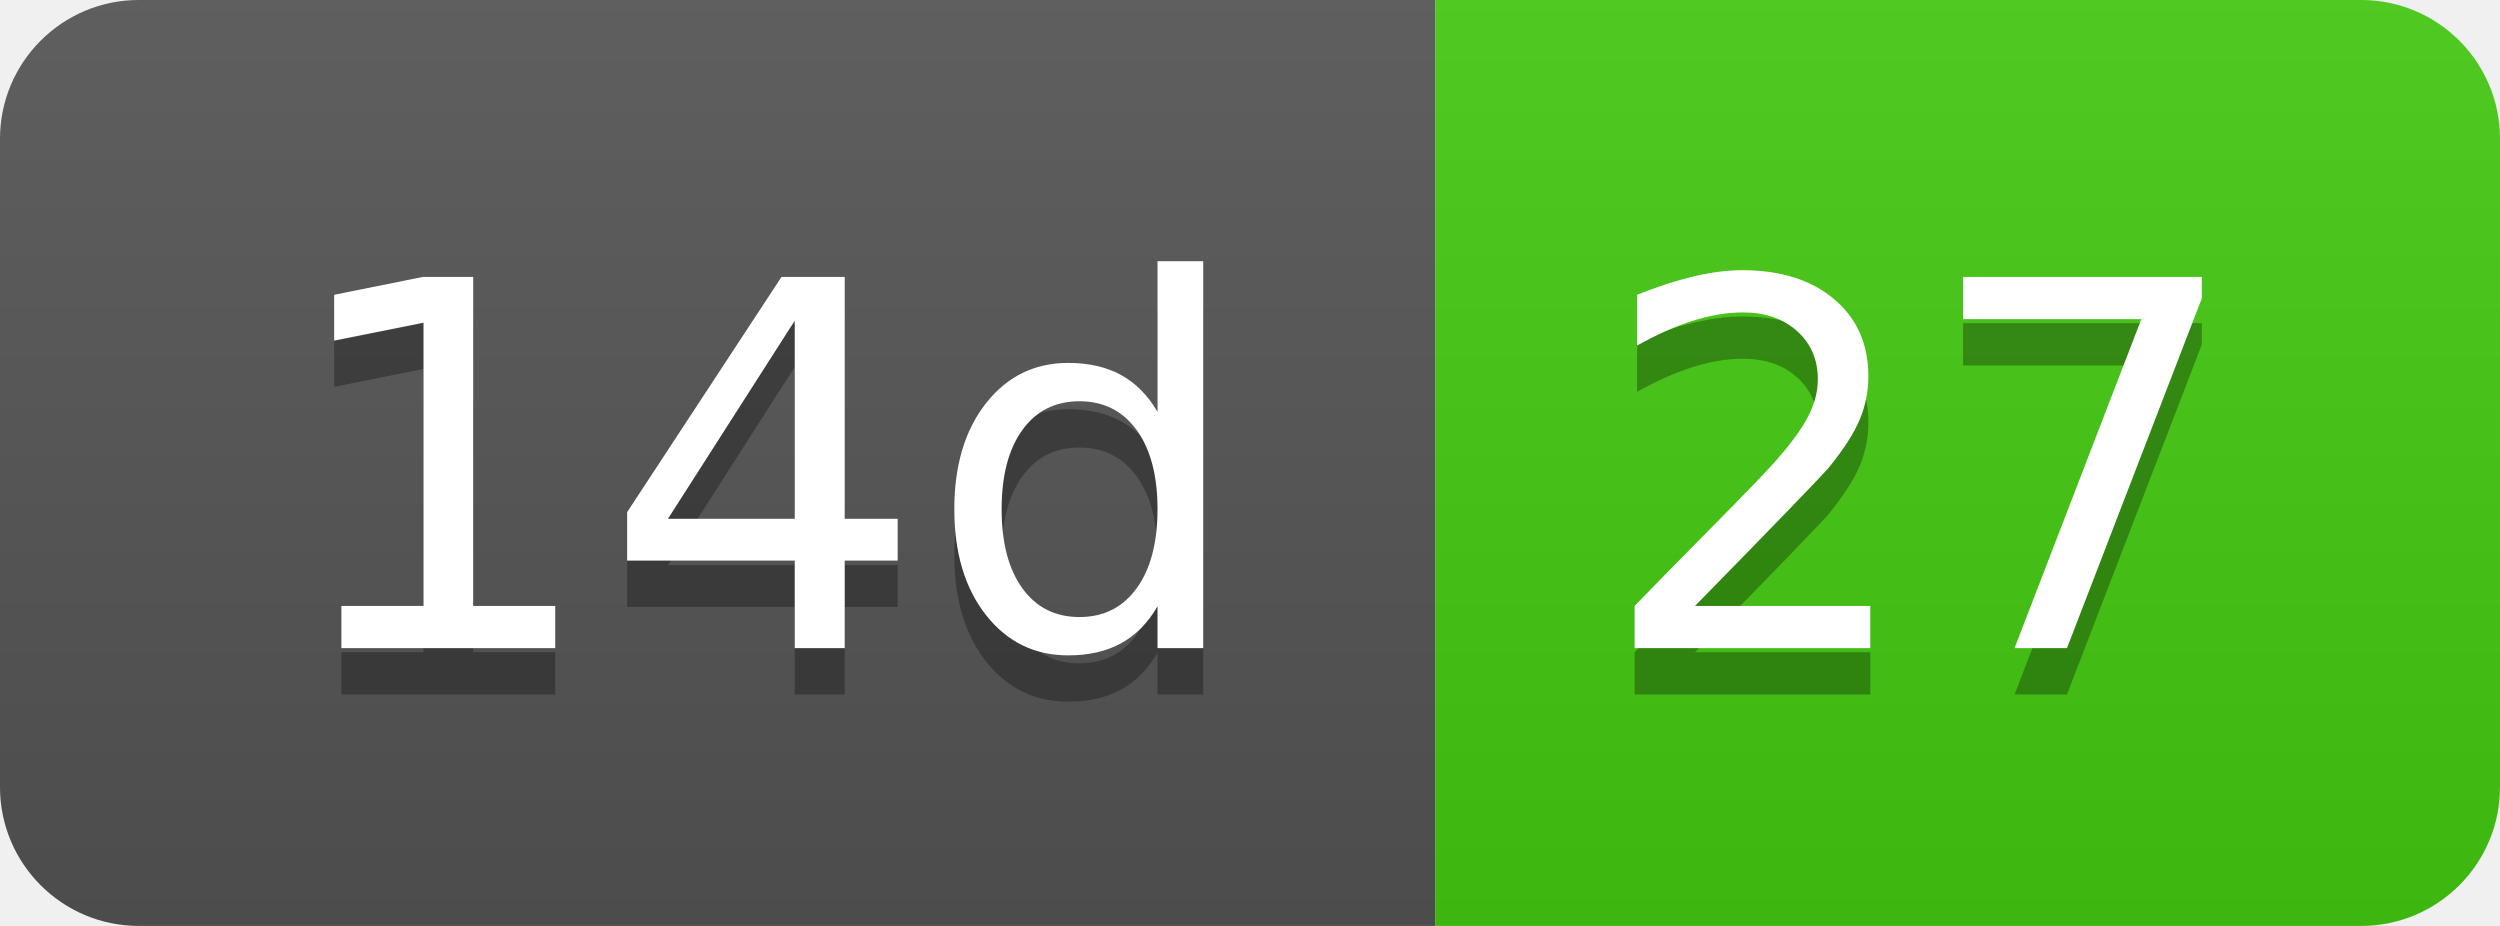
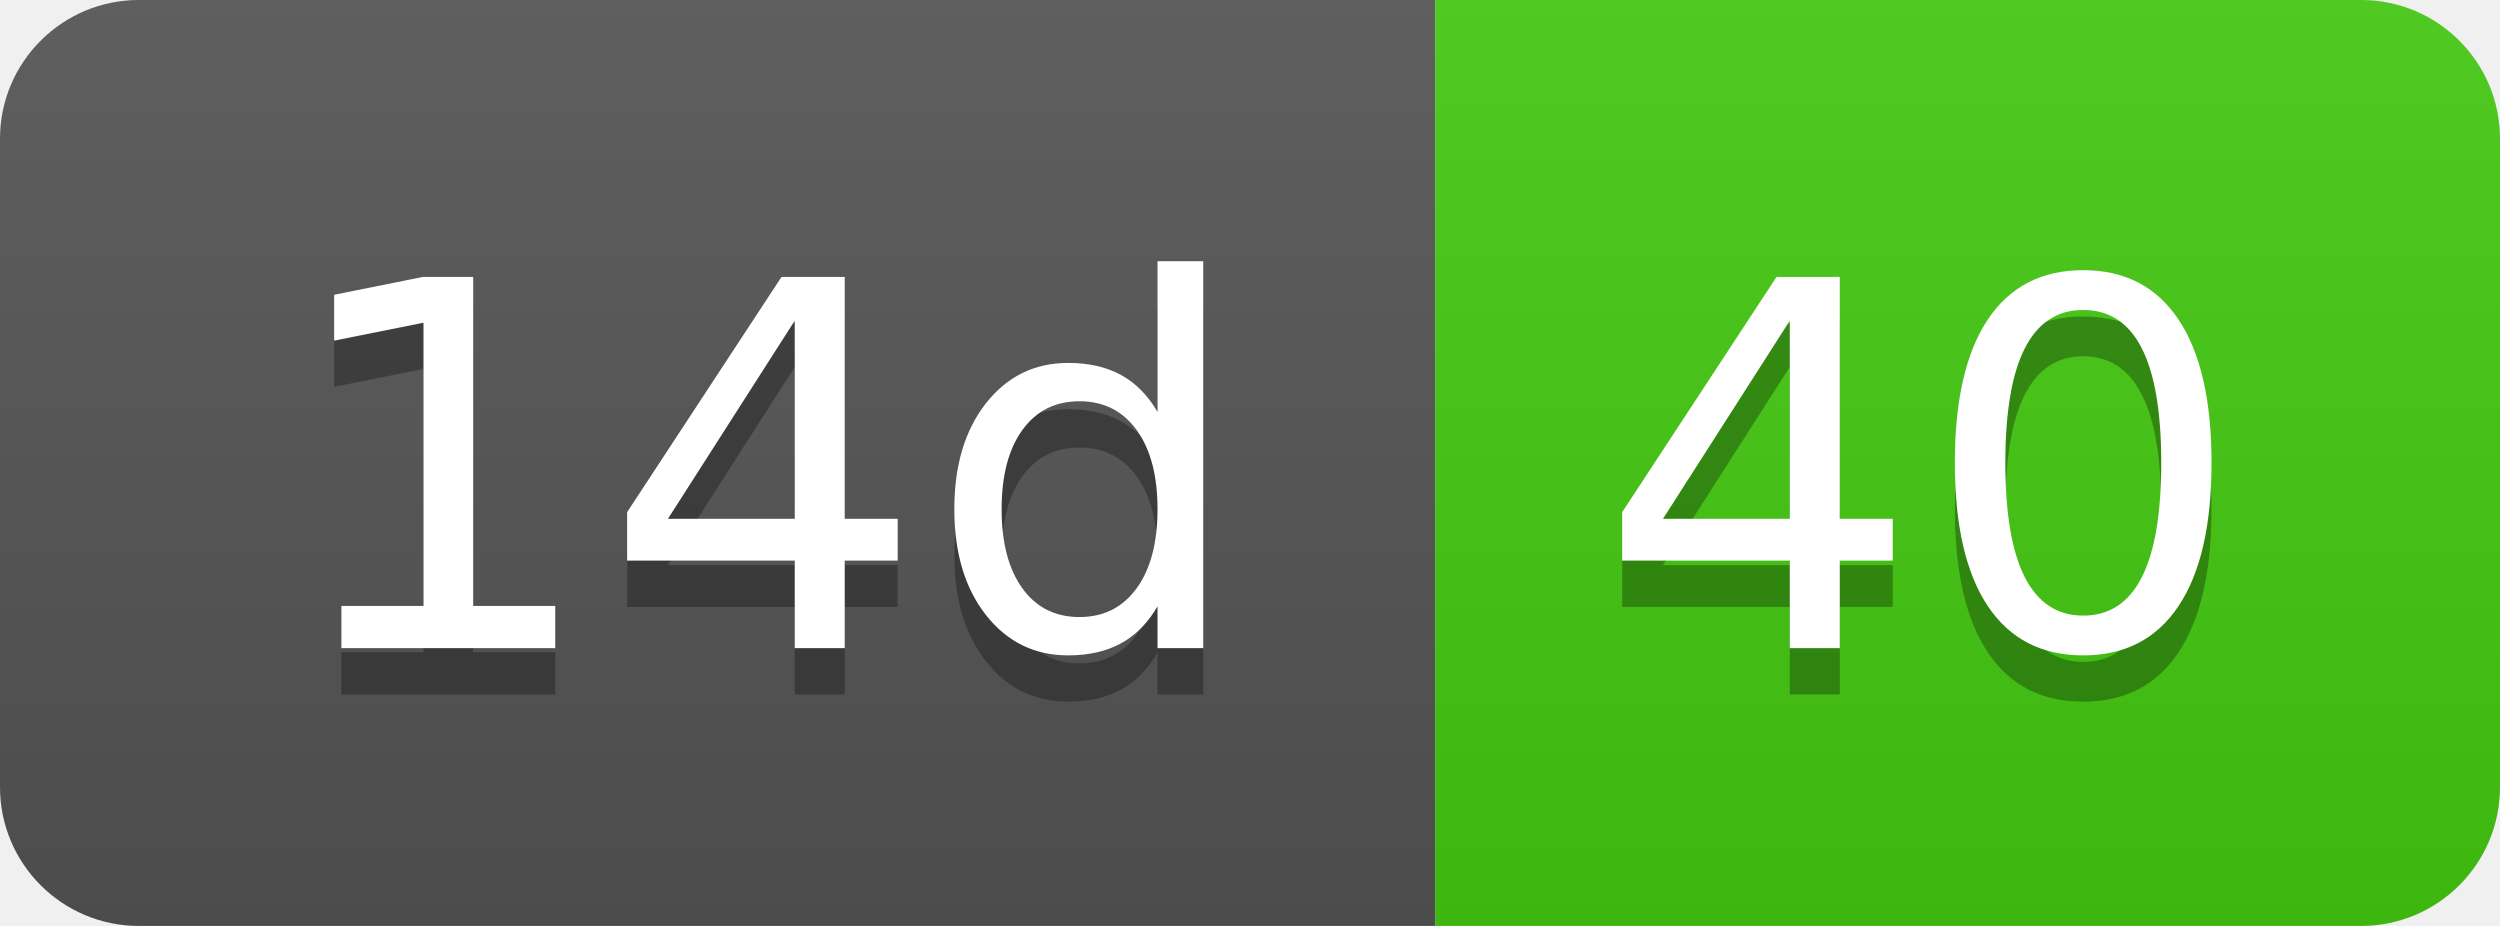
- <svg xmlns="http://www.w3.org/2000/svg" width="54" height="20" role="img" aria-label="14d: 27">
+ <svg xmlns="http://www.w3.org/2000/svg" width="54" height="20" role="img" aria-label="14d: 40">
  <linearGradient id="s" x2="0" y2="100%">
    <stop offset="0" stop-color="#bbb" stop-opacity=".1" />
    <stop offset="1" stop-opacity=".1" />
  </linearGradient>
  <clipPath id="r">
    <rect width="54" height="20" rx="3" fill="#fff" />
  </clipPath>
  <g clip-path="url(#r)">
    <rect width="31" height="20" fill="#555" />
    <rect x="31" width="23" height="20" fill="#4c1" />
    <rect width="54" height="20" fill="url(#s)" />
  </g>
  <g fill="#fff" text-anchor="middle" font-family="Verdana,Geneva,DejaVu Sans,sans-serif" text-rendering="geometricPrecision" font-size="110">
    <text aria-hidden="true" x="165" y="150" fill="#010101" fill-opacity=".3" transform="scale(.1)" textLength="210">14d</text>
    <text x="165" y="140" transform="scale(.1)" fill="#fff" textLength="210">14d</text>
-     <text aria-hidden="true" x="415" y="150" fill="#010101" fill-opacity=".3" transform="scale(.1)" textLength="130">27</text>
-     <text x="415" y="140" transform="scale(.1)" fill="#fff" textLength="130">27</text>
+     <text aria-hidden="true" x="415" y="150" fill="#010101" fill-opacity=".3" transform="scale(.1)" textLength="130">40</text>
+     <text x="415" y="140" transform="scale(.1)" fill="#fff" textLength="130">40</text>
  </g>
</svg>
